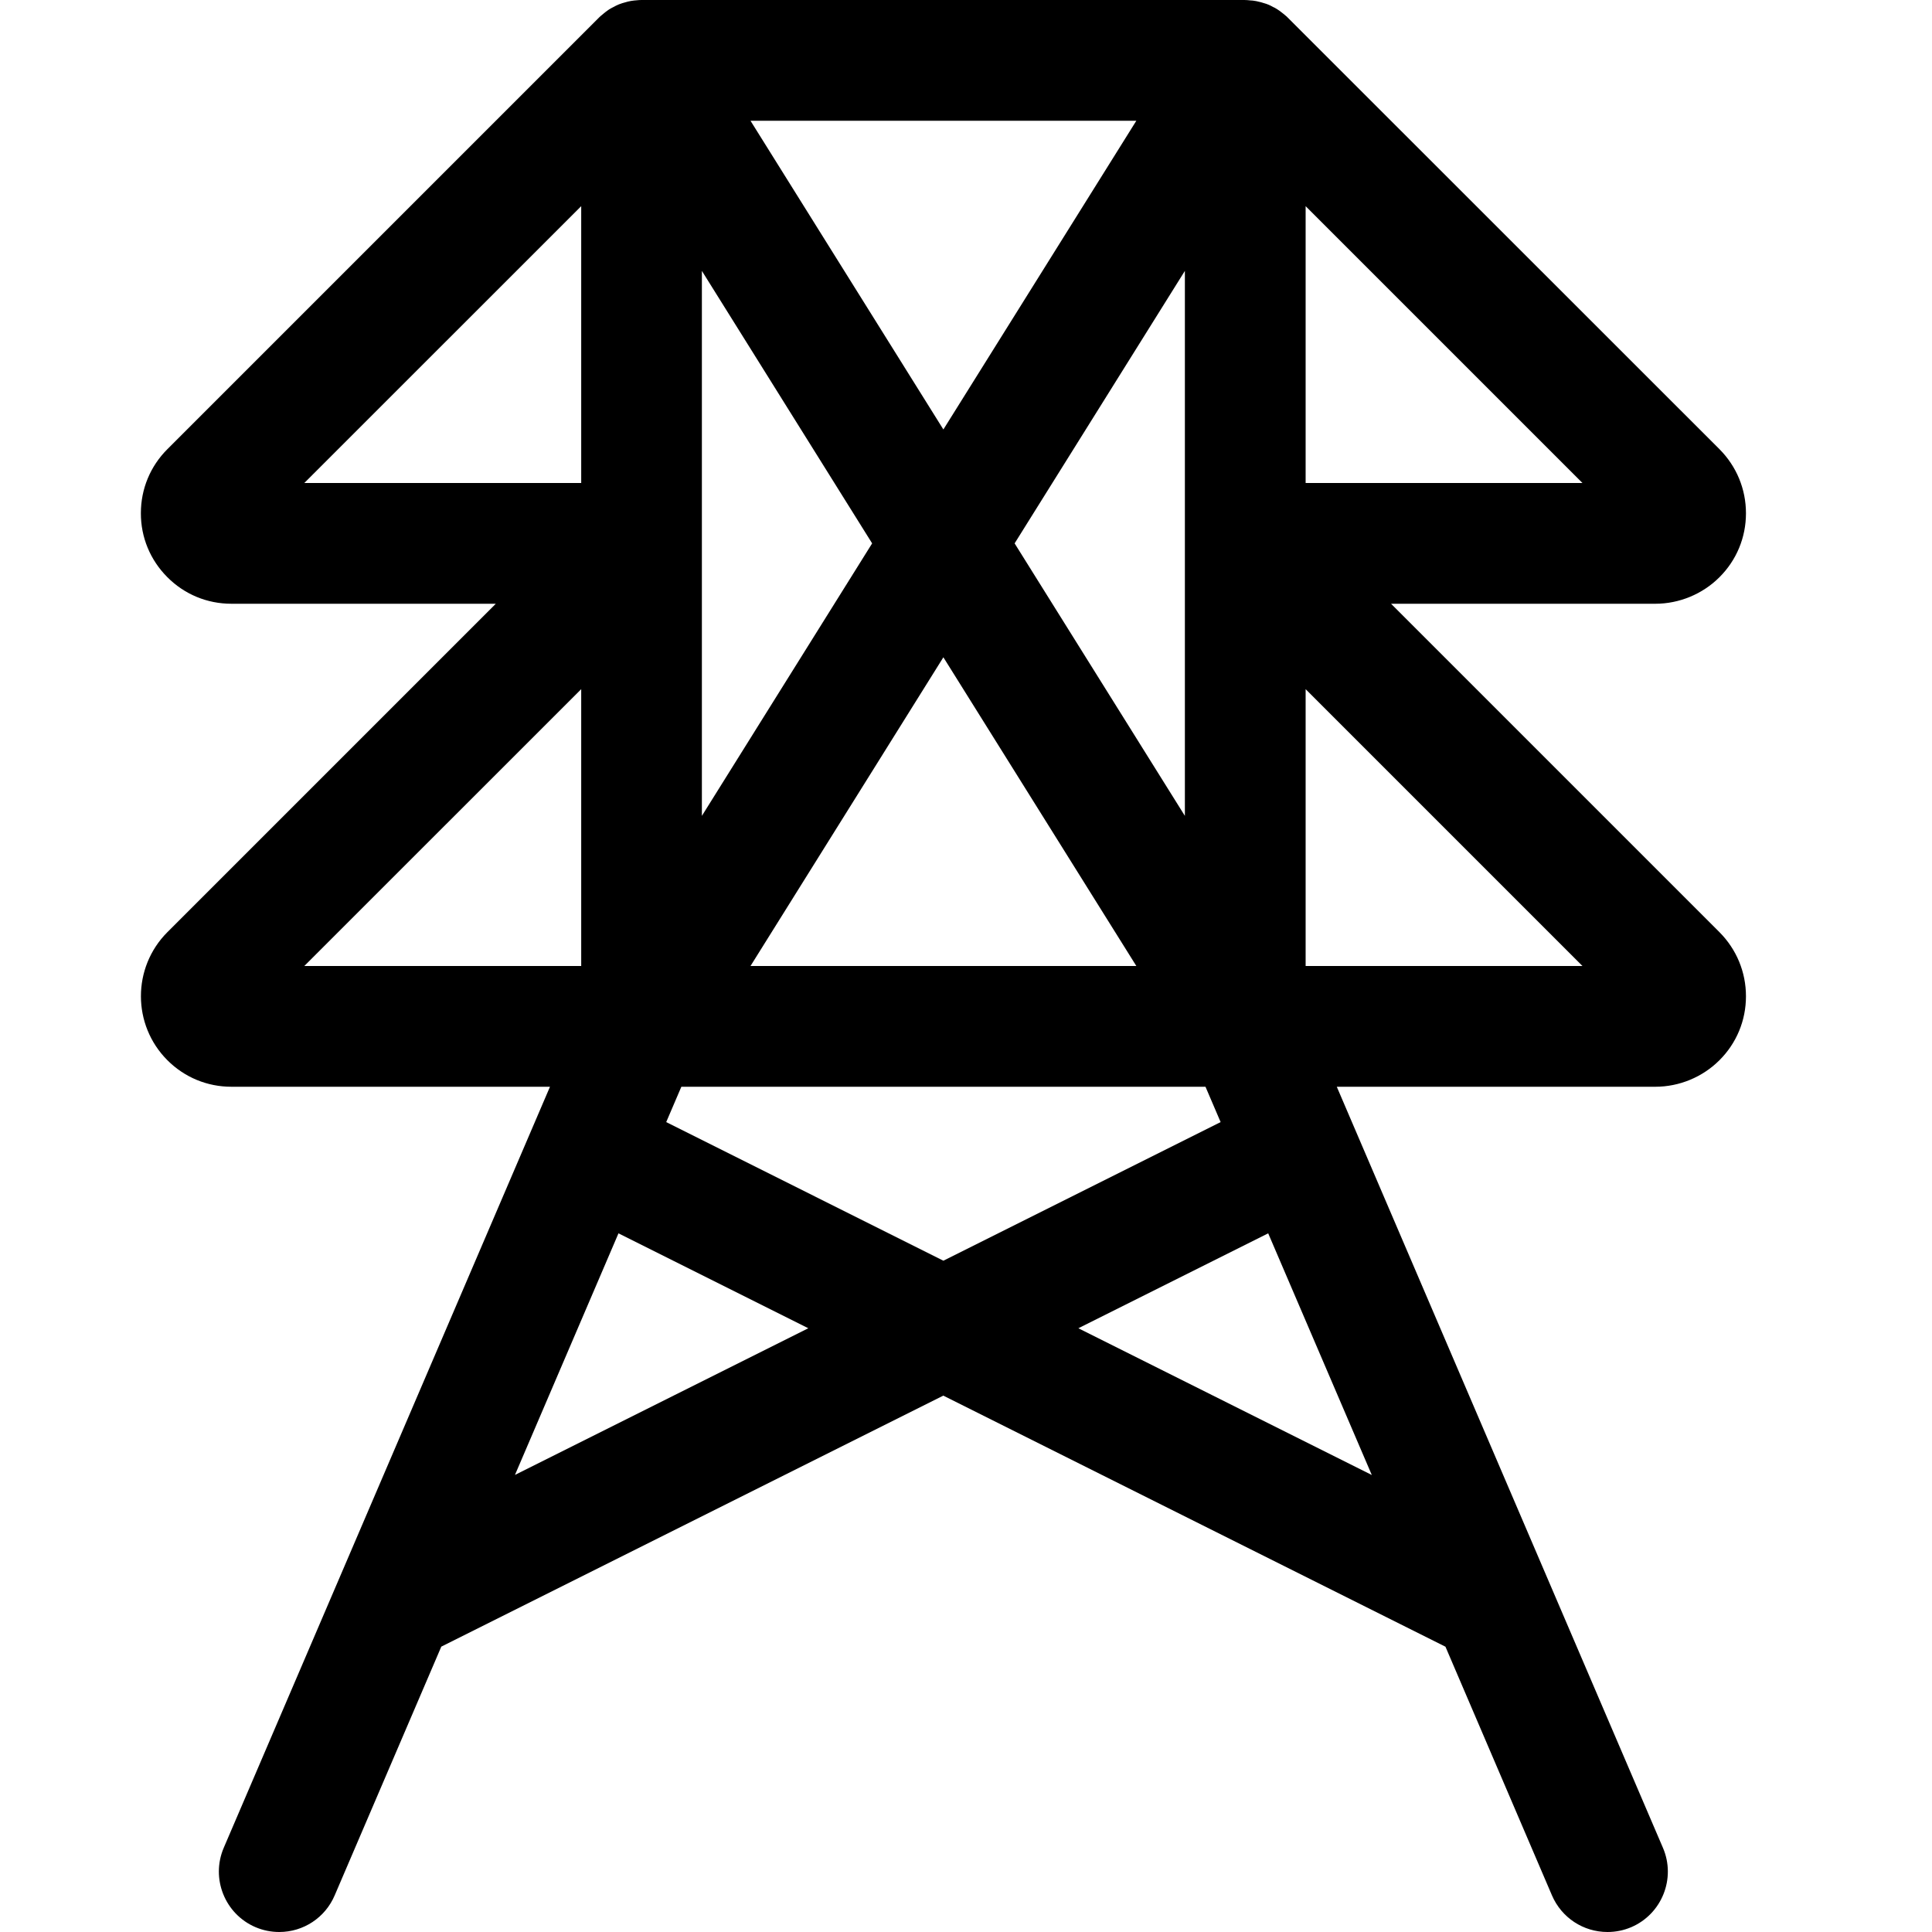
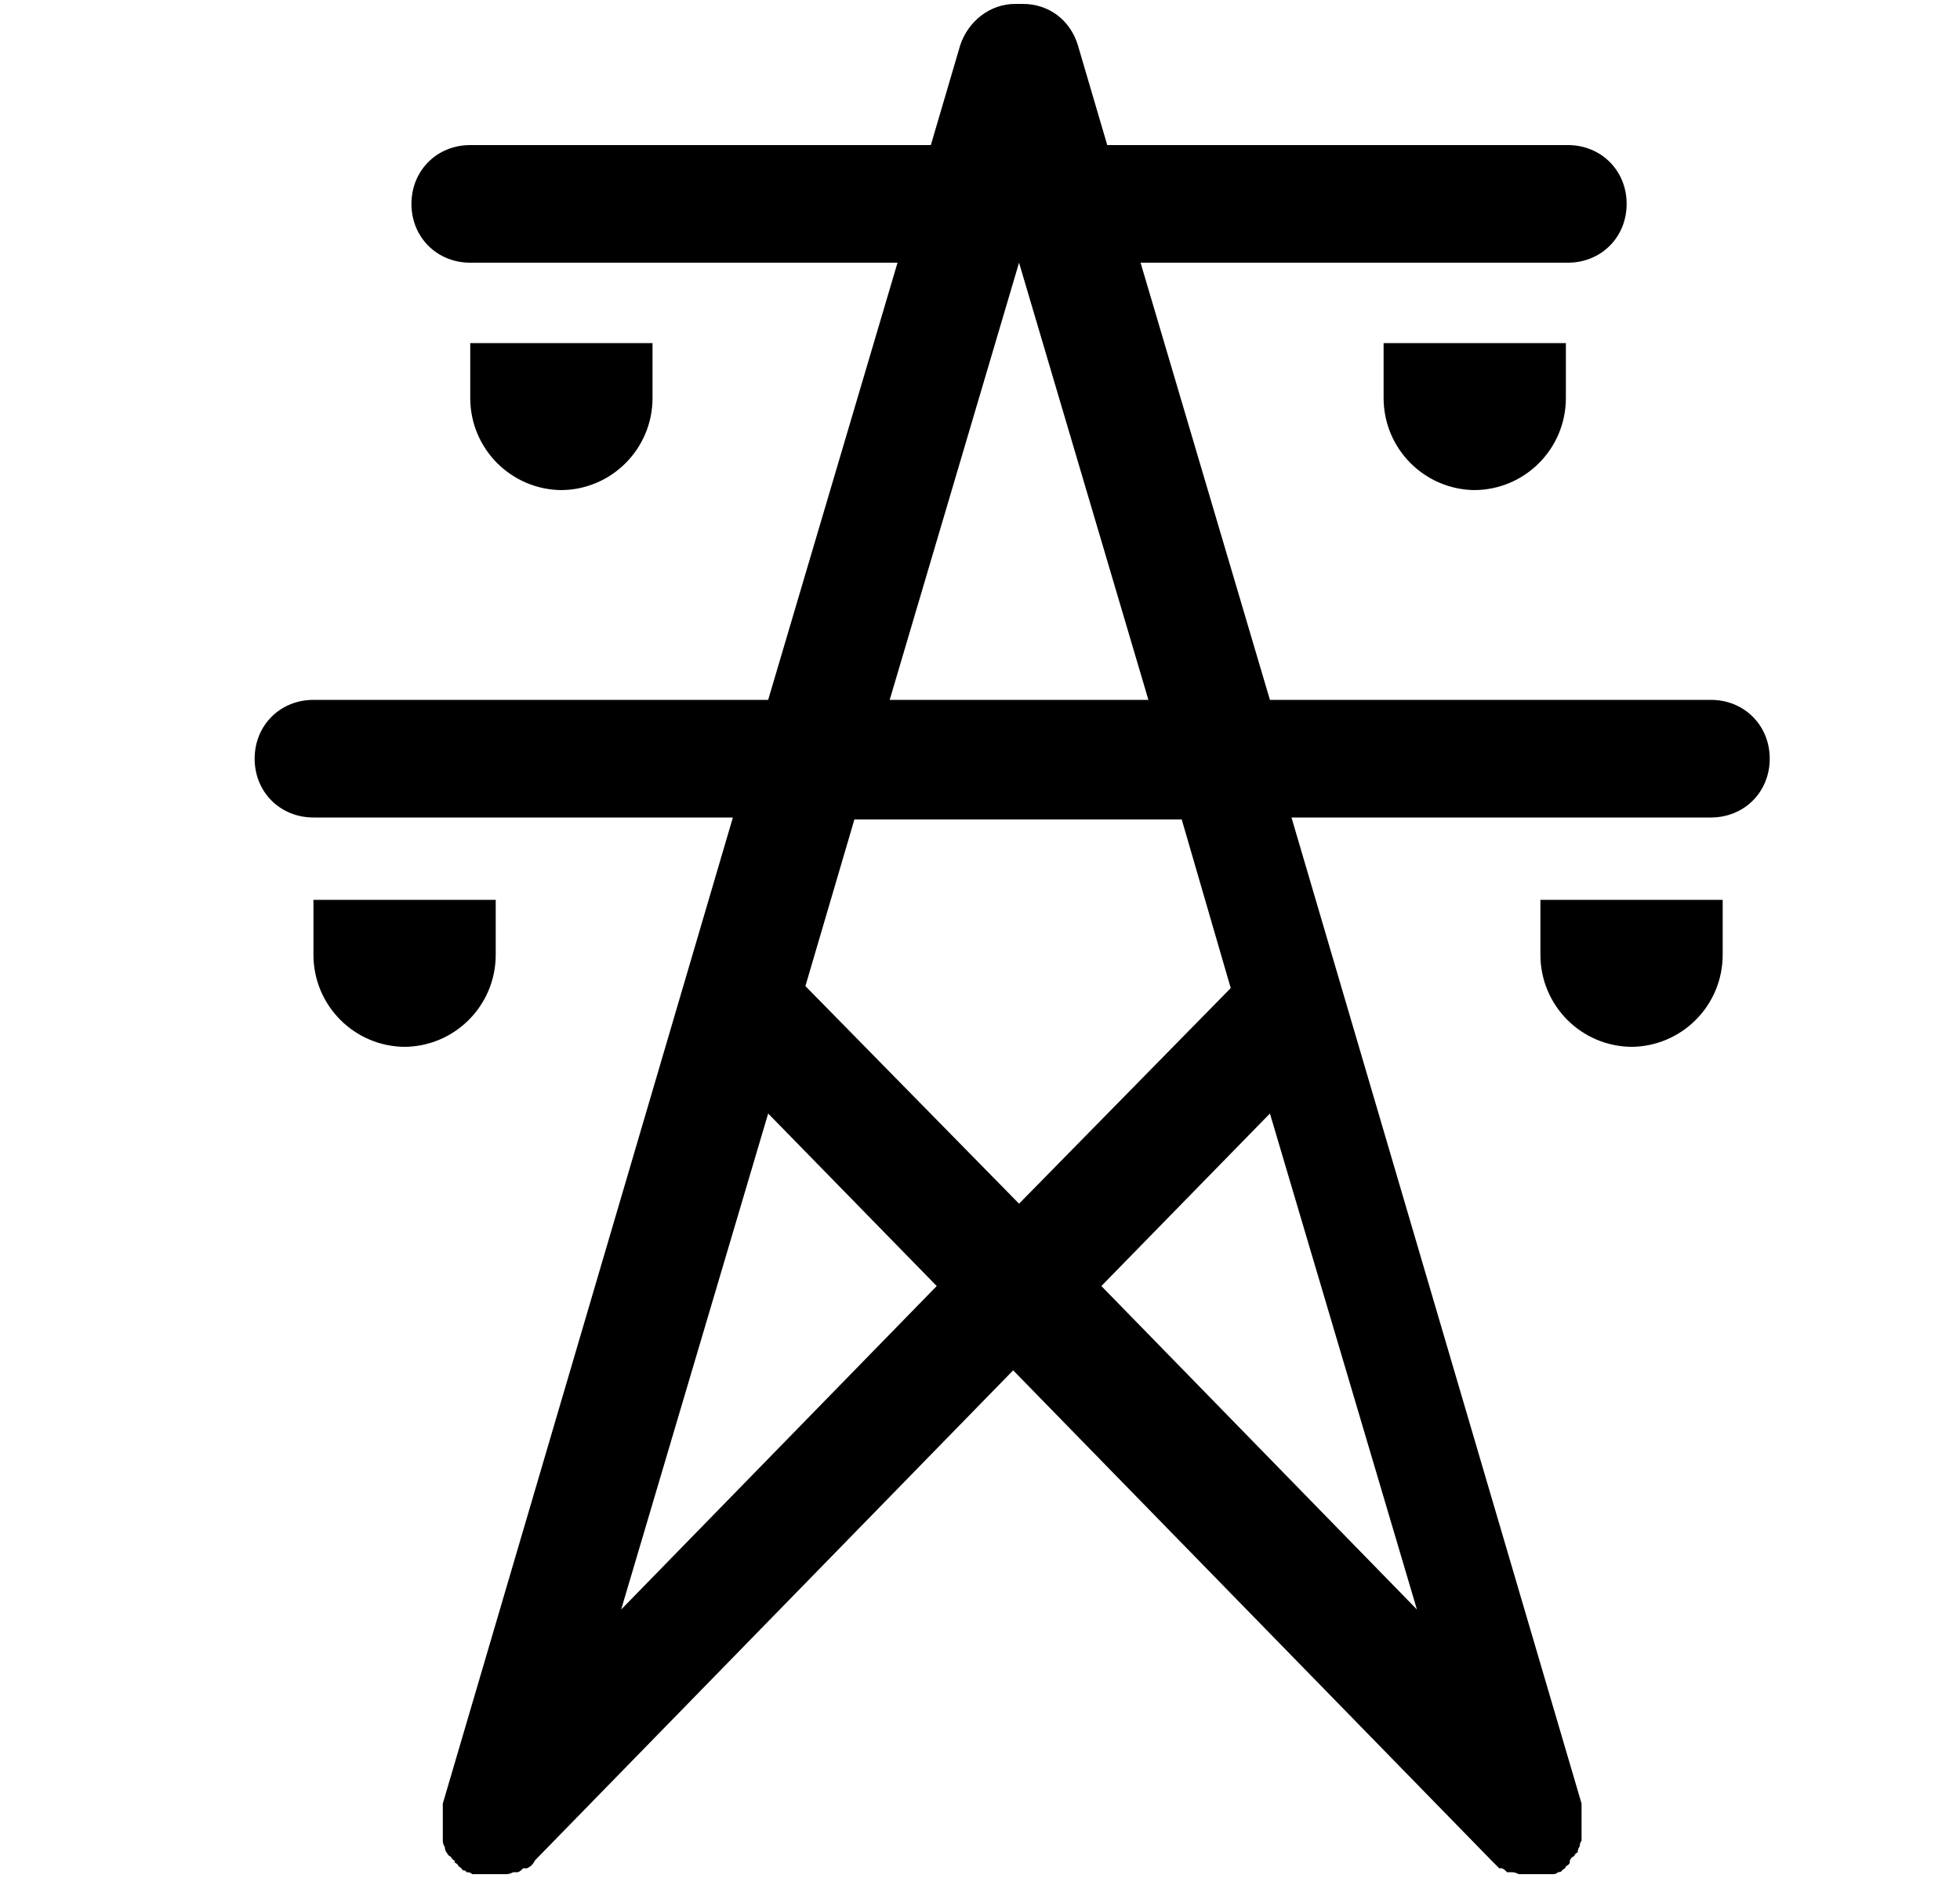
- <svg xmlns="http://www.w3.org/2000/svg" width="24" height="24" viewBox="0 0 24 24" fill="none">
-   <path d="M19.969 24C19.668 24 19.398 23.822 19.279 23.545L17.956 20.456L11.718 17.337L5.482 20.455L4.158 23.544C4.04 23.822 3.769 24 3.469 24C3.367 24 3.268 23.98 3.174 23.94C2.793 23.777 2.617 23.335 2.779 22.955L6.832 13.5H2.874C2.574 13.5 2.292 13.383 2.08 13.171C1.641 12.732 1.641 12.019 2.079 11.58L6.159 7.5H2.874C2.573 7.5 2.291 7.383 2.079 7.17C1.866 6.957 1.749 6.674 1.75 6.374C1.75 6.074 1.867 5.792 2.079 5.58L7.439 0.22C7.445 0.214 7.452 0.207 7.459 0.201C7.471 0.19 7.482 0.181 7.494 0.172C7.51 0.158 7.528 0.144 7.548 0.13C7.555 0.125 7.562 0.12 7.568 0.116C7.584 0.106 7.612 0.091 7.629 0.083C7.639 0.077 7.66 0.066 7.682 0.057C7.69 0.053 7.7 0.05 7.709 0.047C7.718 0.043 7.737 0.037 7.756 0.032C7.79 0.022 7.813 0.016 7.837 0.012C7.864 0.007 7.89 0.005 7.916 0.003C7.923 0.002 7.946 0 7.969 0H15.456C15.473 0 15.514 0.002 15.531 0.005H15.533C15.545 0.005 15.575 0.008 15.606 0.014C15.618 0.016 15.653 0.025 15.665 0.028C15.691 0.035 15.711 0.041 15.731 0.048C15.741 0.051 15.751 0.055 15.759 0.059C15.777 0.066 15.797 0.077 15.817 0.088C15.827 0.092 15.845 0.101 15.863 0.113C15.873 0.119 15.883 0.126 15.893 0.133C15.911 0.146 15.928 0.159 15.945 0.173C15.957 0.182 15.97 0.193 15.982 0.204C15.988 0.209 21.36 5.58 21.36 5.58C21.572 5.793 21.689 6.076 21.689 6.376C21.689 6.677 21.572 6.959 21.359 7.171C21.15 7.38 20.86 7.5 20.564 7.5H17.28L21.36 11.58C21.572 11.793 21.689 12.076 21.689 12.376C21.689 12.677 21.572 12.959 21.359 13.171C21.15 13.38 20.861 13.5 20.564 13.5H16.606L20.658 22.955C20.821 23.335 20.644 23.777 20.264 23.94C20.17 23.98 20.071 24 19.969 24ZM17.041 18.323L15.754 15.321L13.396 16.5L17.041 18.323ZM6.397 18.322L10.041 16.5L7.683 15.321L6.397 18.322ZM11.719 15.661L15.163 13.939L14.975 13.5H8.464L8.276 13.939L11.719 15.661ZM3.78 12H7.22V8.561L3.78 12ZM19.658 12L16.219 8.561V12H19.658ZM14.116 12L11.719 8.165L9.323 12H14.116ZM8.719 10.135L10.834 6.75L8.719 3.365V10.135ZM14.719 10.135V3.365L12.604 6.75L14.719 10.135ZM3.78 6H7.22V2.561L3.78 6ZM19.658 6L16.219 2.561V6H19.658ZM11.719 5.335L14.116 1.5H9.323L11.719 5.335Z" fill="black" />
+ <svg xmlns="http://www.w3.org/2000/svg" width="25" height="24" viewBox="0 0 24 24" fill="none">
+   <path d="M21.498 8.925H15.698L14.048 3.35H19.498C19.923 3.35 20.248 3.025 20.248 2.6C20.248 2.175 19.923 1.85 19.498 1.85H13.623L13.248 0.575C13.148 0.25 12.873 0.05 12.548 0.05C12.548 0.05 12.523 0.05 12.498 0.05C12.498 0.05 12.473 0.05 12.448 0.05C12.123 0.05 11.848 0.275 11.748 0.575L11.373 1.85H5.498C5.073 1.85 4.748 2.175 4.748 2.6C4.748 3.025 5.073 3.35 5.498 3.35H10.948L9.298 8.925H3.498C3.073 8.925 2.748 9.25 2.748 9.675C2.748 10.1 3.073 10.425 3.498 10.425H8.848L5.148 23C5.148 23 5.148 23 5.148 23.025C5.148 23.05 5.148 23.075 5.148 23.1C5.148 23.1 5.148 23.15 5.148 23.175C5.148 23.175 5.148 23.225 5.148 23.25C5.148 23.25 5.148 23.3 5.148 23.325C5.148 23.325 5.148 23.375 5.148 23.4C5.148 23.4 5.148 23.45 5.148 23.475C5.148 23.475 5.148 23.525 5.173 23.55C5.173 23.55 5.173 23.6 5.198 23.625C5.198 23.625 5.223 23.675 5.248 23.675C5.248 23.675 5.273 23.725 5.298 23.725C5.298 23.725 5.298 23.725 5.298 23.75C5.298 23.75 5.348 23.775 5.348 23.8C5.348 23.8 5.398 23.825 5.398 23.85C5.398 23.85 5.448 23.85 5.448 23.875C5.473 23.875 5.498 23.875 5.523 23.9C5.523 23.9 5.523 23.9 5.548 23.9C5.548 23.9 5.573 23.9 5.598 23.9C5.598 23.9 5.623 23.9 5.648 23.9C5.698 23.9 5.723 23.9 5.773 23.9C5.823 23.9 5.873 23.9 5.898 23.9C5.898 23.9 5.923 23.9 5.948 23.9C5.973 23.9 5.998 23.9 6.048 23.875C6.048 23.875 6.073 23.875 6.098 23.875C6.123 23.875 6.148 23.85 6.173 23.825C6.173 23.825 6.198 23.825 6.223 23.825C6.273 23.8 6.298 23.775 6.323 23.725L12.423 17.475L18.523 23.725C18.548 23.75 18.598 23.8 18.623 23.825C18.623 23.825 18.623 23.825 18.648 23.825C18.673 23.825 18.698 23.85 18.723 23.875C18.723 23.875 18.748 23.875 18.773 23.875C18.798 23.875 18.823 23.875 18.873 23.9C18.873 23.9 18.873 23.9 18.923 23.9C18.973 23.9 19.023 23.9 19.048 23.9C19.073 23.9 19.123 23.9 19.173 23.9C19.173 23.9 19.198 23.9 19.223 23.9C19.223 23.9 19.248 23.9 19.273 23.9C19.273 23.9 19.273 23.9 19.298 23.9C19.323 23.9 19.348 23.9 19.373 23.875C19.373 23.875 19.423 23.875 19.423 23.85C19.423 23.85 19.473 23.825 19.473 23.8C19.473 23.8 19.523 23.775 19.523 23.75C19.523 23.75 19.523 23.75 19.523 23.725C19.523 23.725 19.548 23.675 19.573 23.675C19.573 23.675 19.598 23.625 19.623 23.625C19.623 23.625 19.623 23.575 19.648 23.55C19.648 23.55 19.648 23.5 19.673 23.475C19.673 23.475 19.673 23.425 19.673 23.4C19.673 23.4 19.673 23.35 19.673 23.325C19.673 23.325 19.673 23.275 19.673 23.25C19.673 23.25 19.673 23.2 19.673 23.175C19.673 23.175 19.673 23.125 19.673 23.1C19.673 23.075 19.673 23.05 19.673 23.025C19.673 23.025 19.673 23.025 19.673 23L15.973 10.425H21.323C21.748 10.425 22.073 10.1 22.073 9.675C22.073 9.25 21.748 8.925 21.323 8.925H21.498ZM12.498 3.35L14.148 8.925H10.848L12.498 3.35ZM7.423 20.525L9.298 14.2L11.448 16.4L7.423 20.525ZM17.573 20.525L13.548 16.4L15.698 14.2L17.573 20.525ZM15.223 12.575L12.498 15.35L9.773 12.575L10.398 10.45H14.573L15.198 12.6L15.223 12.575Z" fill="black" />
+   <path d="M18.323 6.25C17.673 6.25 17.148 5.725 17.148 5.075V4.375H19.473V5.075C19.473 5.725 18.948 6.25 18.298 6.25H18.323Z" fill="black" />
+   <path d="M6.673 6.25C6.023 6.25 5.498 5.725 5.498 5.075V4.375H7.823V5.075C7.823 5.725 7.298 6.25 6.648 6.25H6.673Z" fill="black" />
+   <path d="M20.323 13.35C19.673 13.35 19.148 12.825 19.148 12.175V11.475H21.473V12.175C21.473 12.825 20.948 13.35 20.298 13.35H20.323Z" fill="black" />
+   <path d="M4.673 13.35C4.023 13.35 3.498 12.825 3.498 12.175V11.475H5.823V12.175C5.823 12.825 5.298 13.35 4.648 13.35H4.673Z" fill="black" />
</svg>
